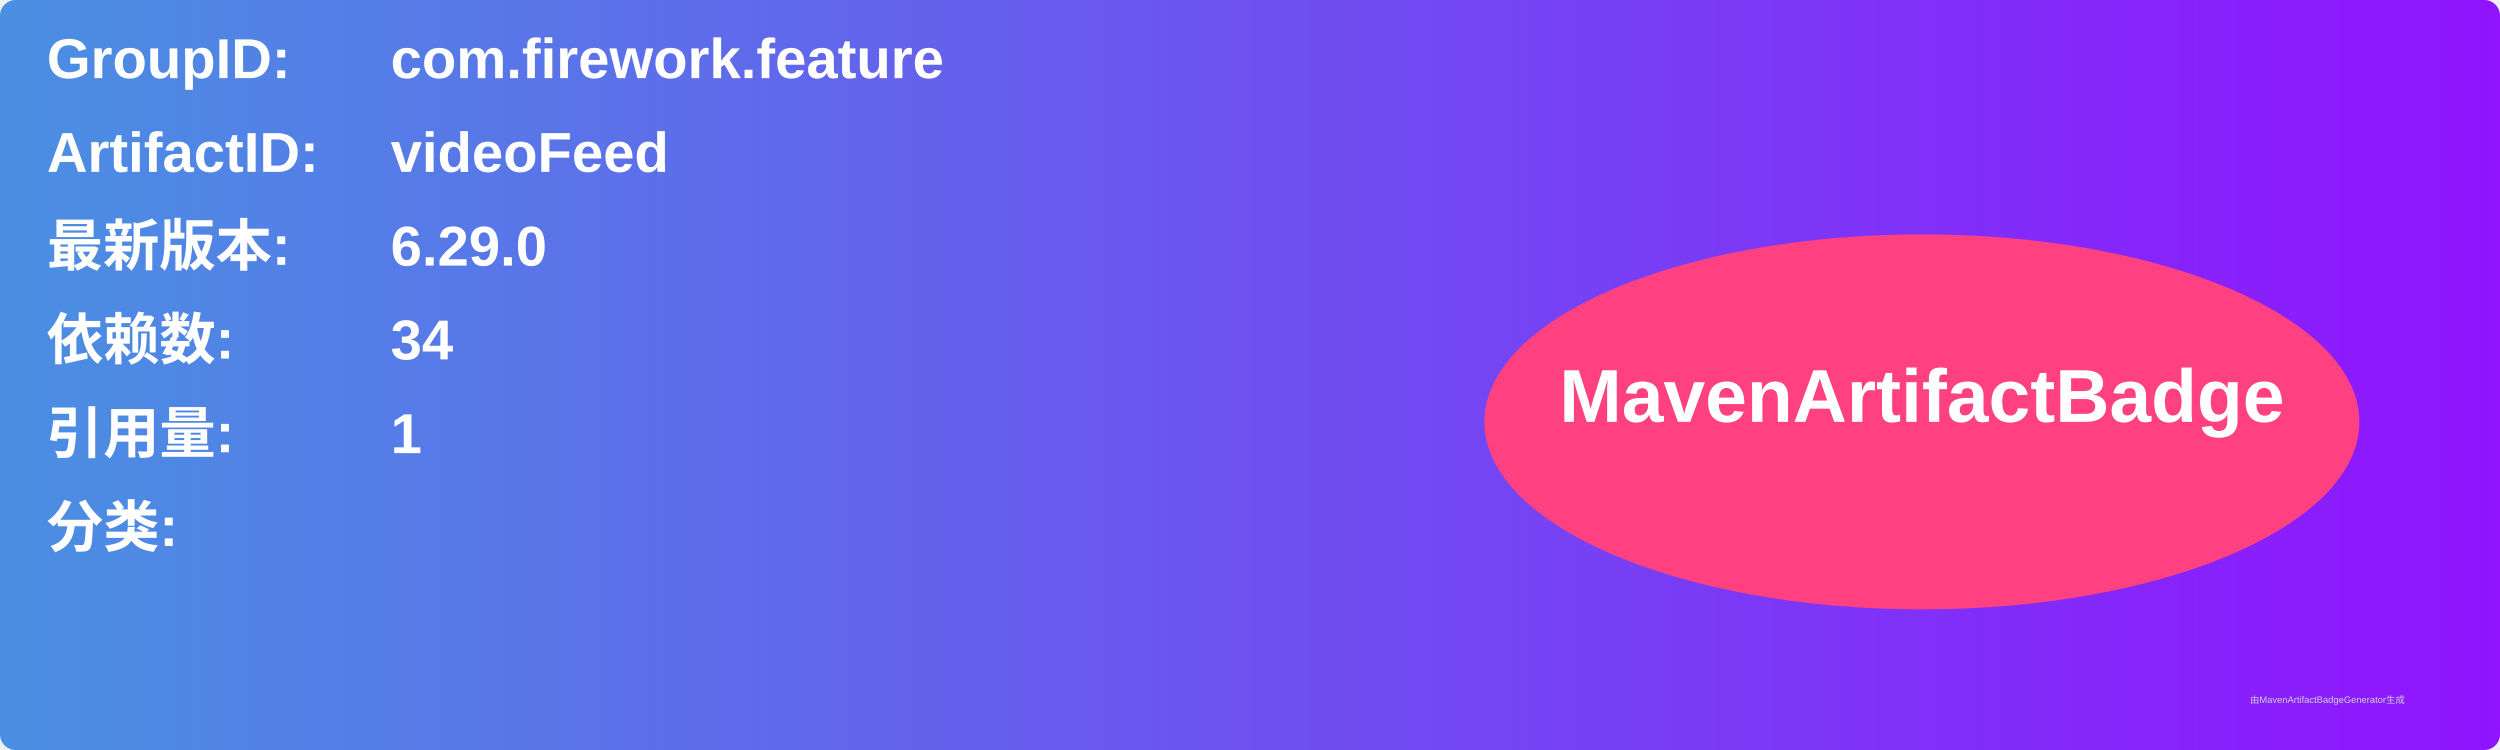
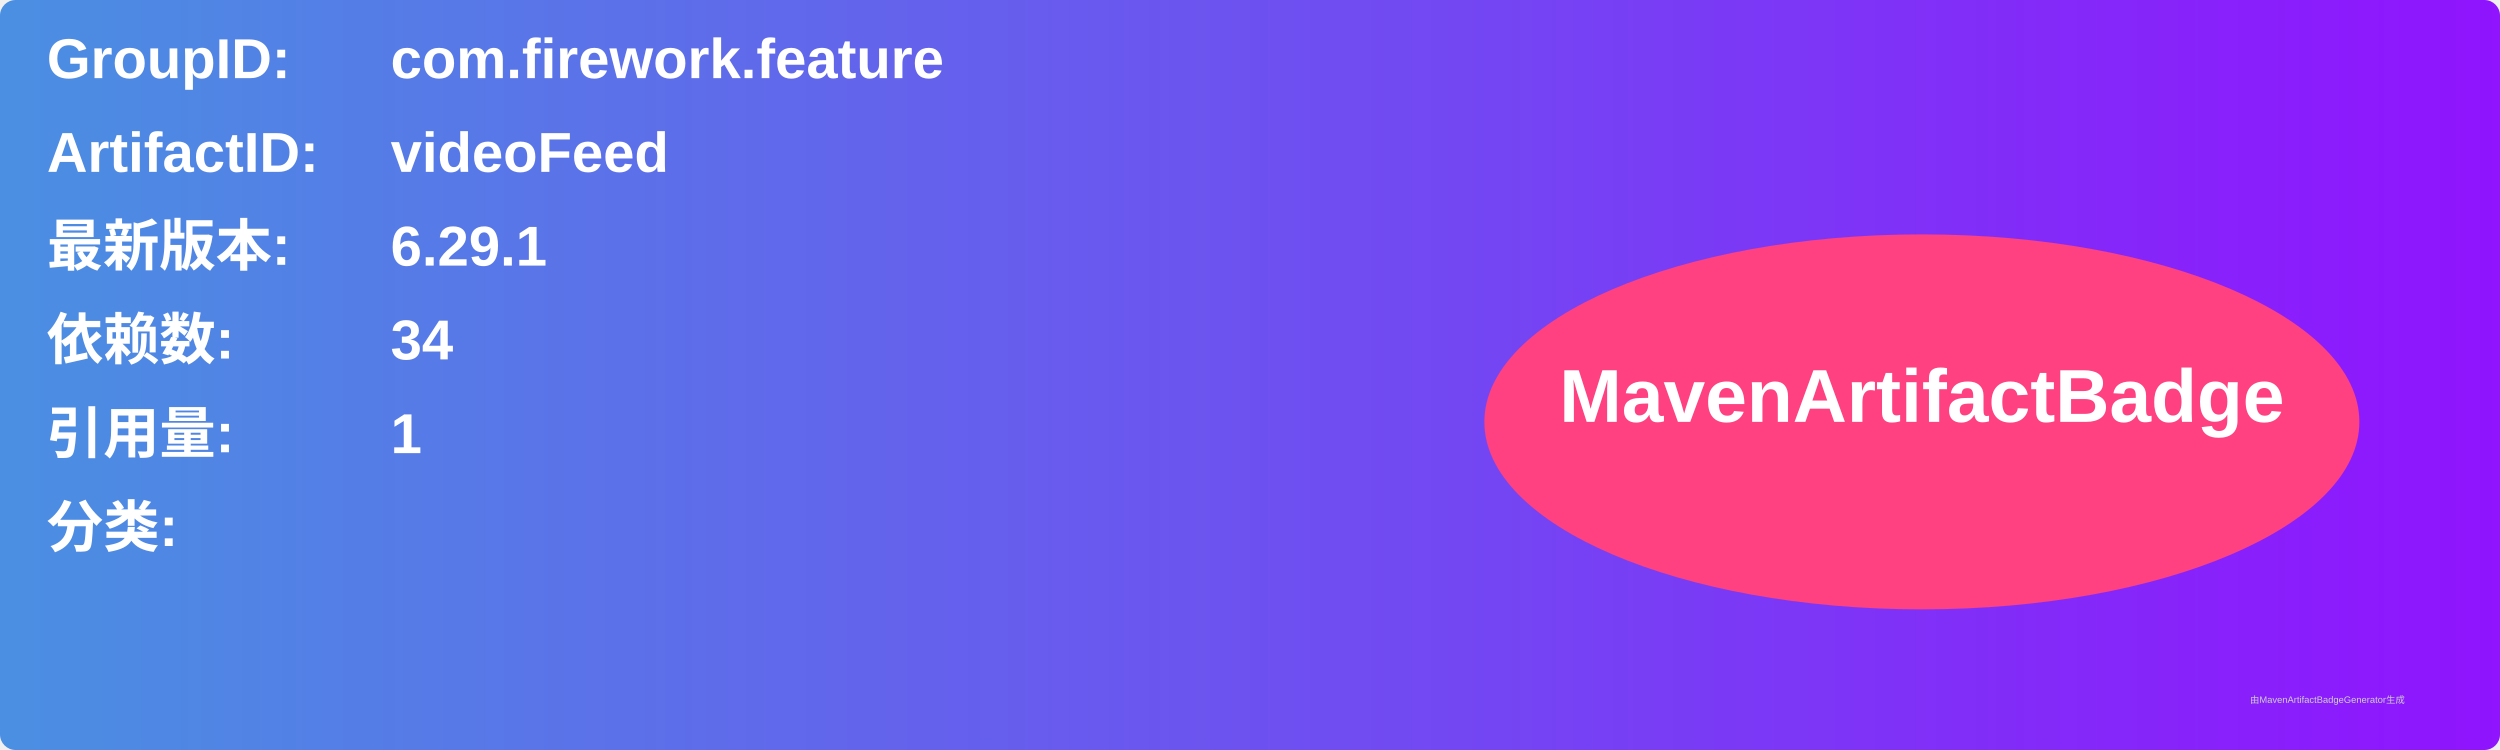
<svg xmlns="http://www.w3.org/2000/svg" width="800" height="240" viewBox="0 0 800 240">
  <linearGradient id="grad" x1="0%" y1="0%" x2="100%" y2="0%">
    <stop offset="0%" stop-color="#4a90e2" />
    <stop offset="100%" stop-color="#9013fe" />
  </linearGradient>
  <rect width="100%" height="100%" rx="5" ry="5" fill="url(#grad)" />
  <g transform="translate(15, 15)">
    <text x="0" y="10" font-family="Arial" font-size="18" fill="white" font-weight="bold" width="260">GroupID:</text>
    <text x="110" y="10" font-family="Arial" font-size="18" fill="white" font-weight="bold" width="460">com.firework.feature</text>
    <text x="0" y="40" font-family="Arial" font-size="18" fill="white" font-weight="bold" width="260">ArtifactID:</text>
    <text x="110" y="40" font-family="Arial" font-size="18" fill="white" font-weight="bold" width="460">videoFeed</text>
    <text x="0" y="70" font-family="Arial" font-size="18" fill="white" font-weight="bold">最新版本:</text>
    <text x="110" y="70" font-family="Arial" font-size="18" fill="white" font-weight="bold">
-       <tspan font-weight="bold">6.29.0</tspan>
+       <tspan font-weight="bold">6.29.1</tspan>
    </text>
    <text x="0" y="100" font-family="Arial" font-size="18" fill="white" font-weight="bold">依赖数: </text>
    <text x="110" y="100" font-family="Arial" font-size="18" fill="white">
      <tspan font-weight="bold">34</tspan>
    </text>
    <text x="0" y="130" font-family="Arial" font-size="18" fill="white" font-weight="bold">引用量: </text>
    <text x="110" y="130" font-family="Arial" font-size="18" fill="white">
      <tspan font-weight="bold">1</tspan>
    </text>
    <text x="0" y="160" font-family="Arial" font-size="18" fill="white" font-weight="bold">分类:</text>
    <text x="10" y="190" font-family="Arial" font-size="10" fill="white">
      <tspan font-weight="bold" />
    </text>
    <ellipse cx="600" cy="120" rx="140" ry="60" fill="#ff4081" />
    <text x="600" y="120" text-anchor="middle" font-family="Arial" font-size="24" fill="white" font-weight="bold">MavenArtifactBadge</text>
  </g>
  <text x="720" y="225" font-family="Arial" font-size="3" fill="#d0d0d0">由MavenArtifactBadgeGenerator生成</text>
</svg>
